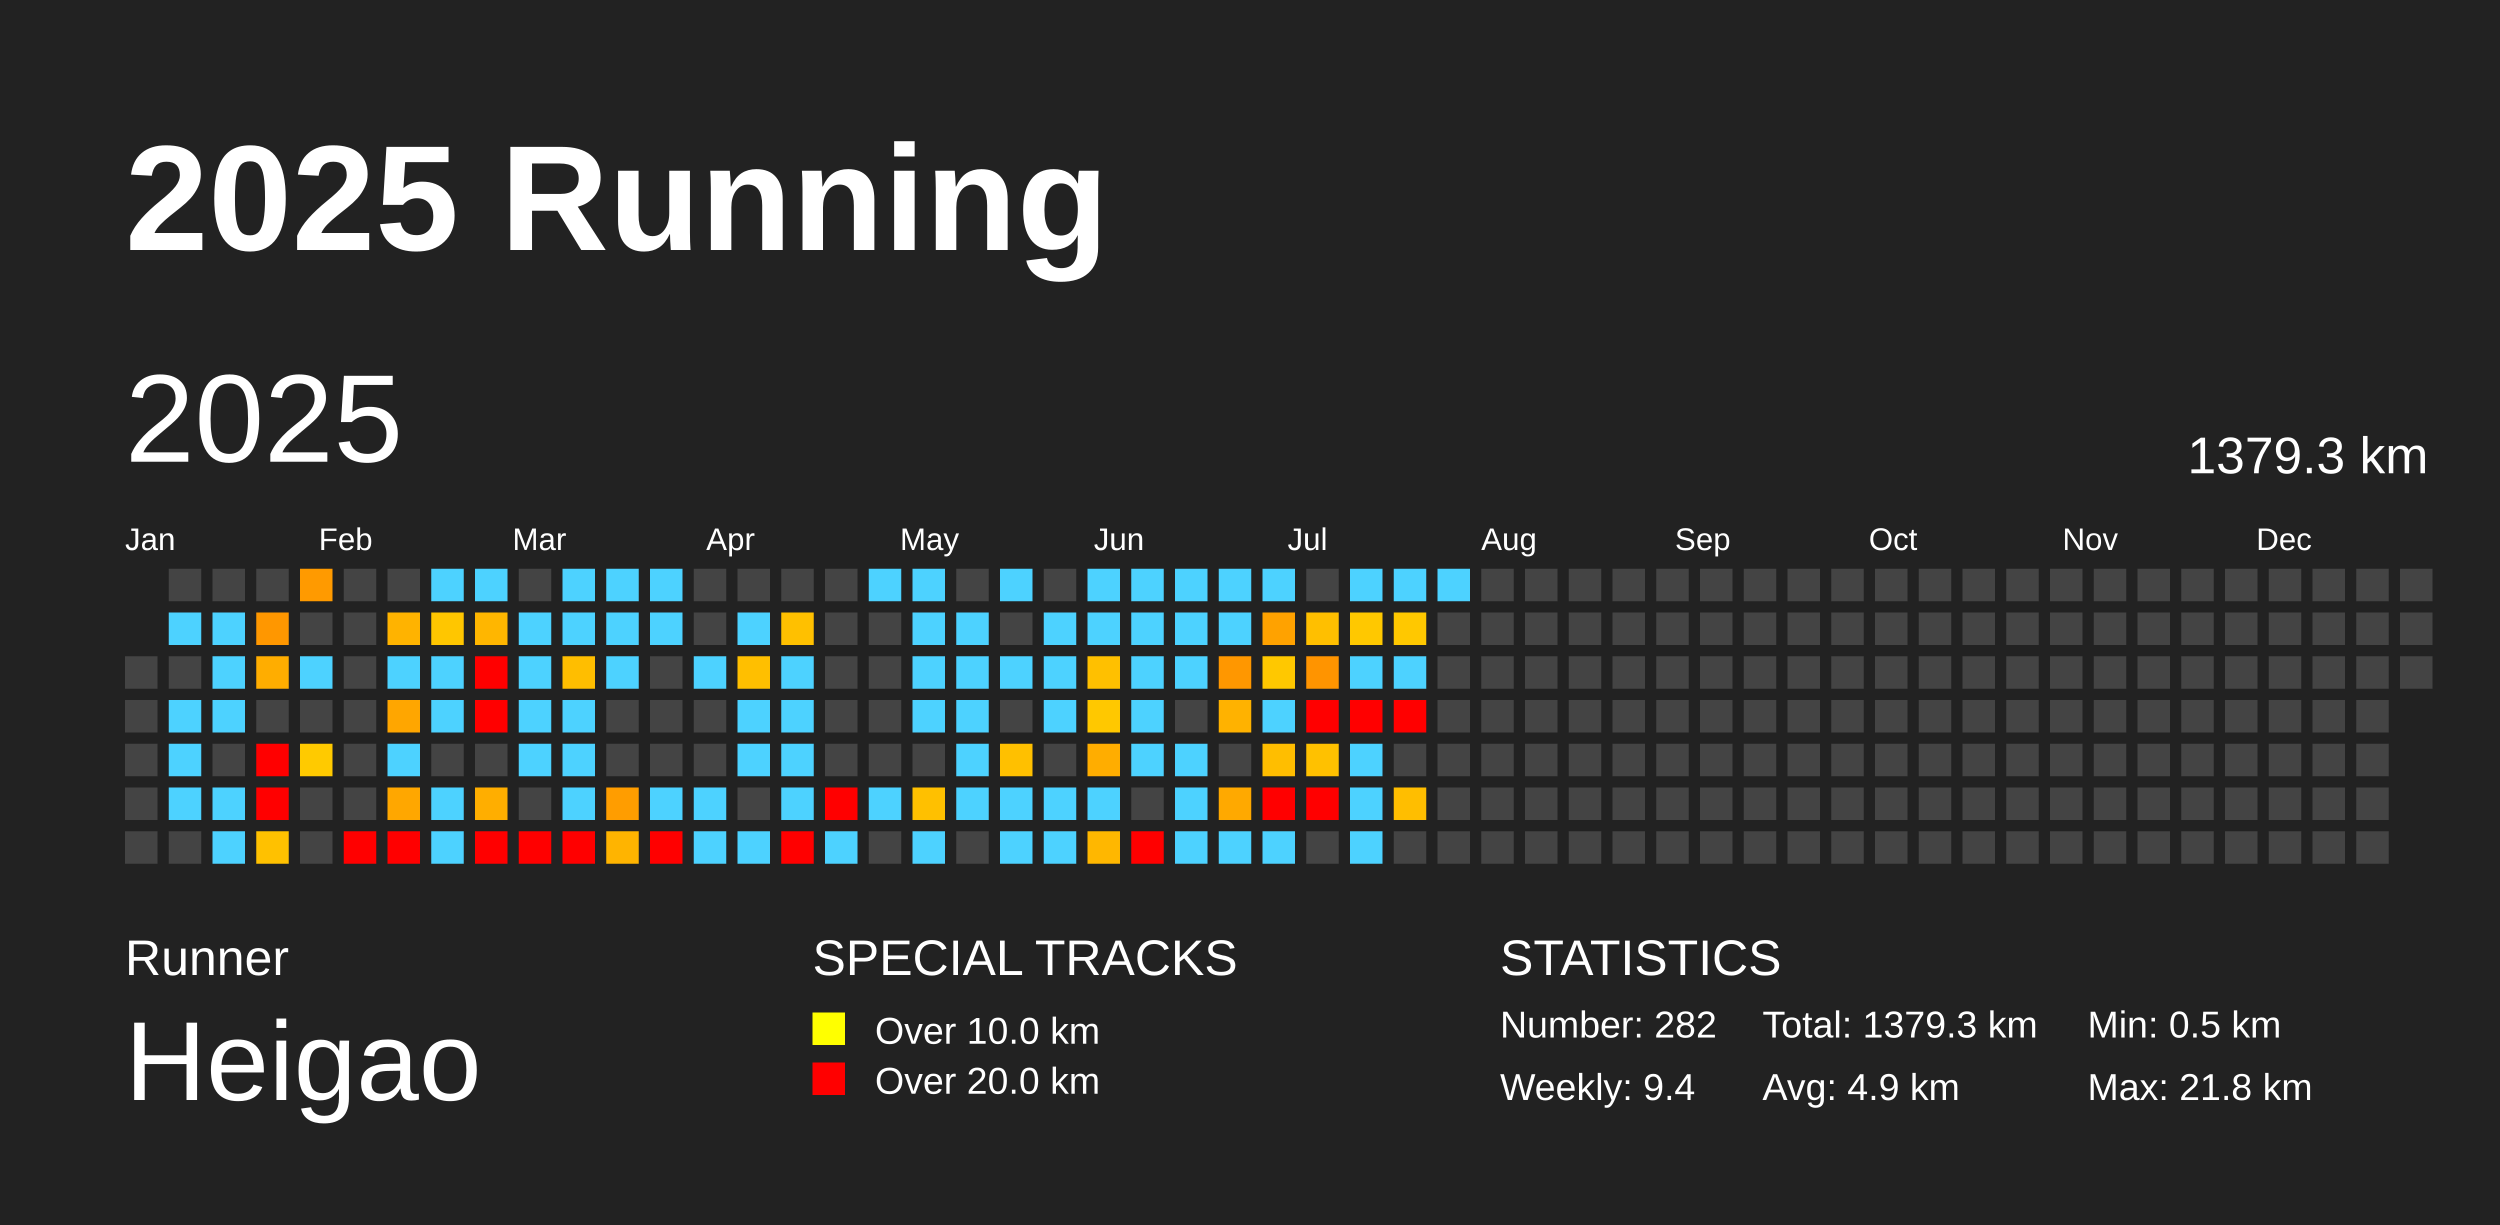
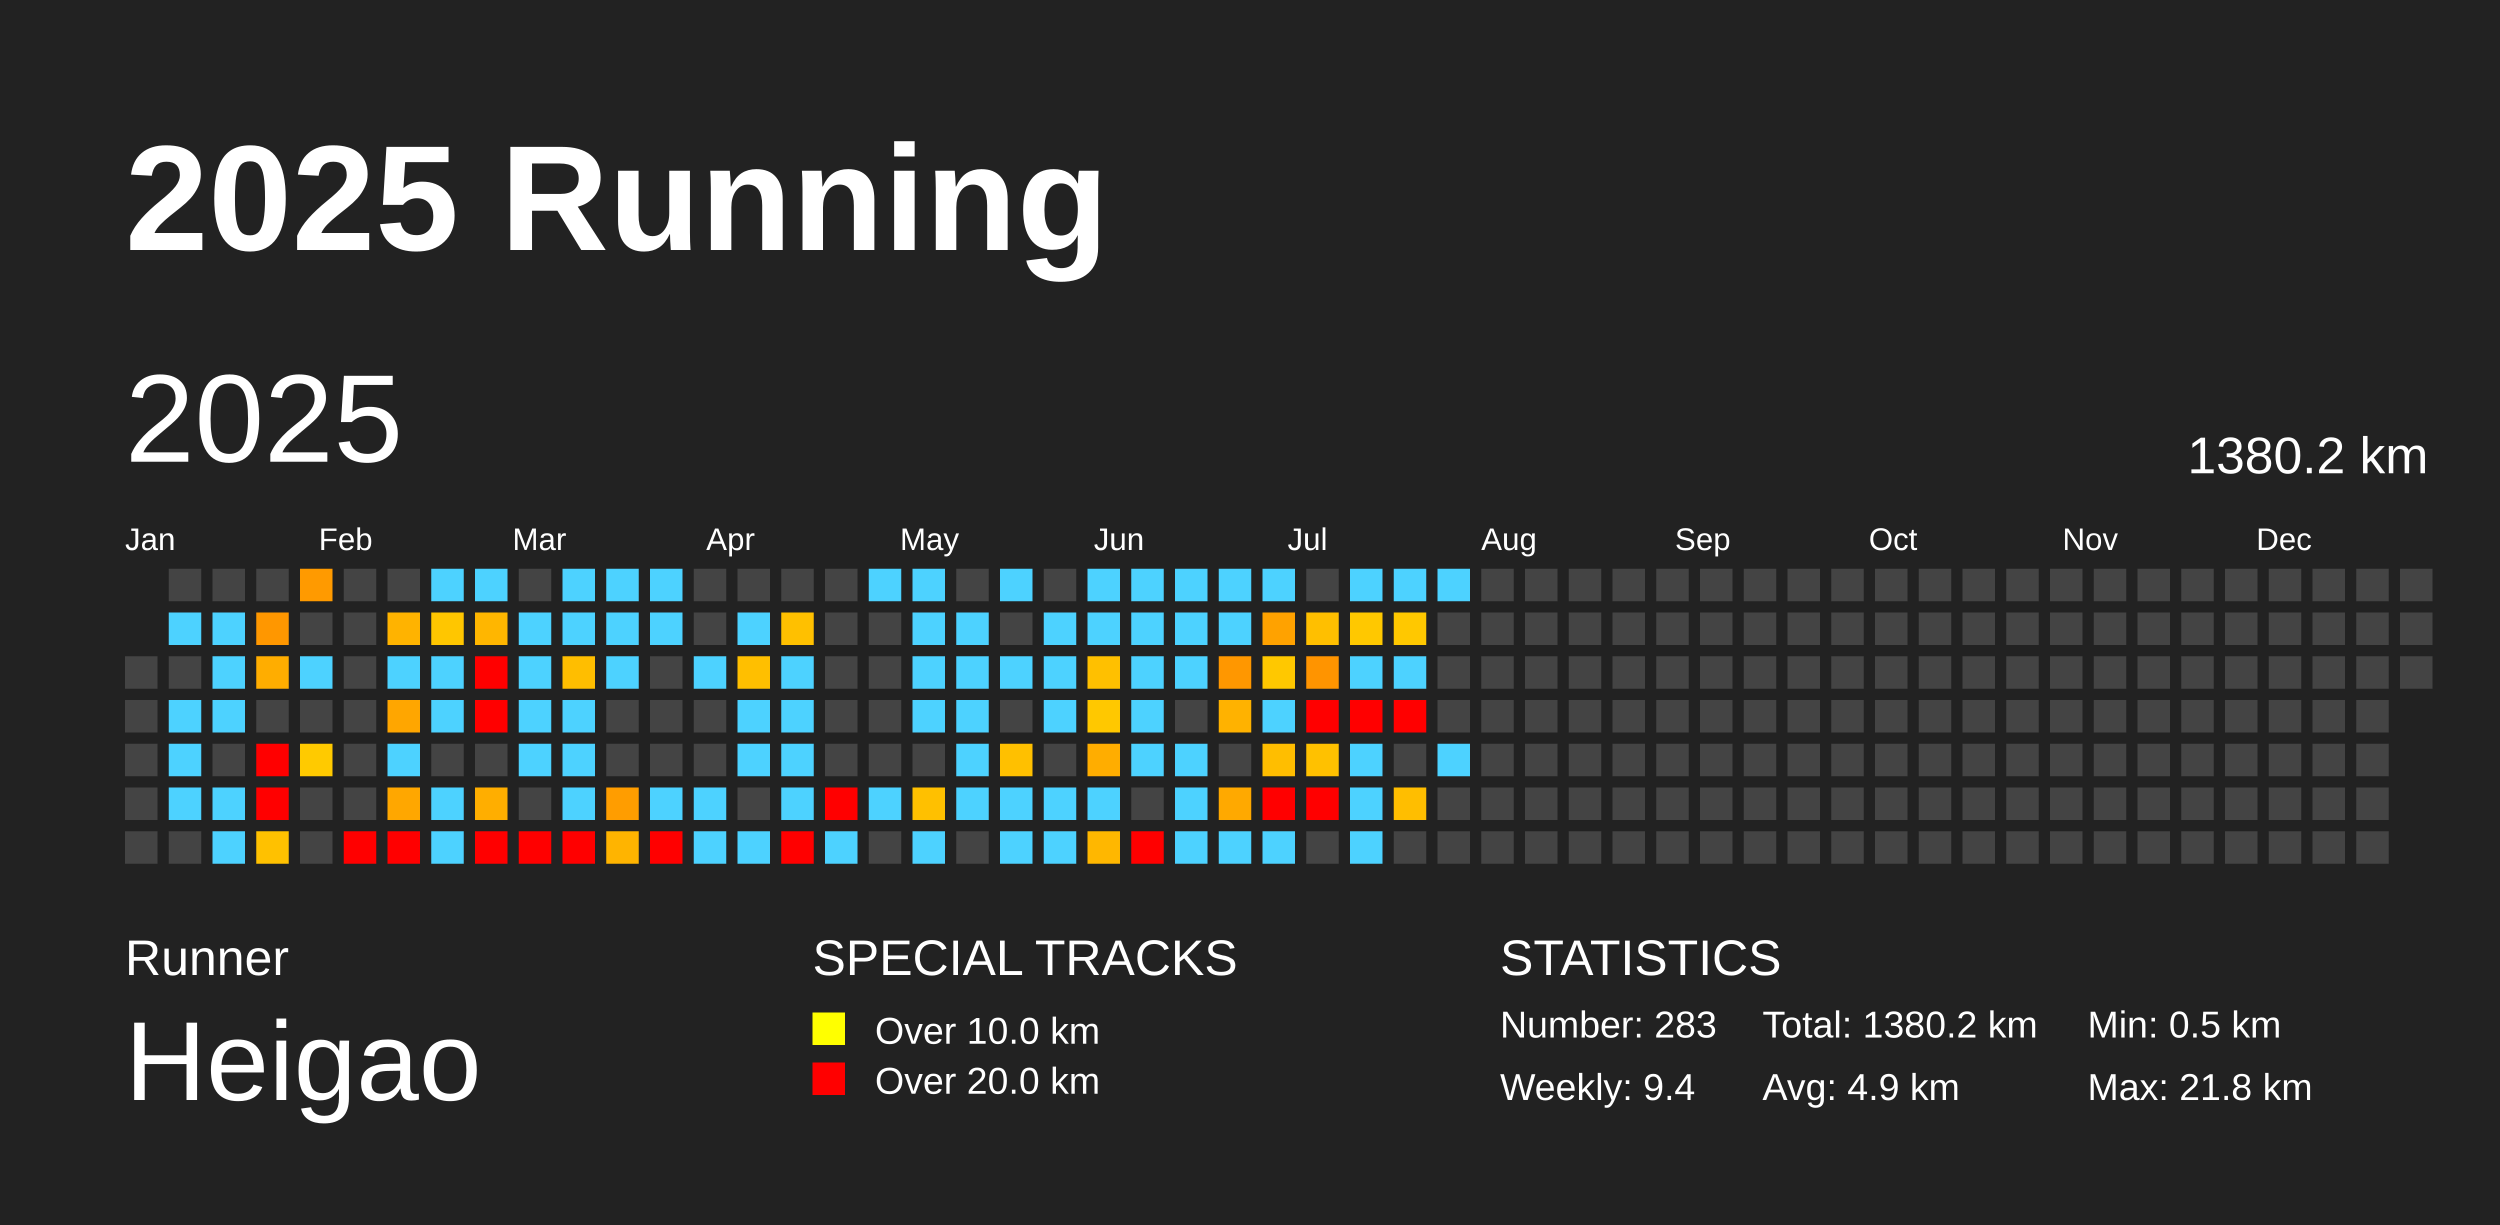
<svg xmlns="http://www.w3.org/2000/svg" baseProfile="full" height="98mm" version="1.1" viewBox="0,0,200,98" width="200mm">
  <defs />
  <rect fill="#222222" height="98" width="200" x="0" y="0" />
  <text fill="#FFFFFF" style="font-size:12px; font-family:Arial; font-weight:bold;" x="10" y="20">2025 Running</text>
  <text fill="#FFFFFF" style="font-size:4px; font-family:Arial" x="10" y="78">Runner</text>
  <text fill="#FFFFFF" style="font-size:9px; font-family:Arial" x="10" y="88">Heigao</text>
  <text fill="#FFFFFF" style="font-size:4px; font-family:Arial" x="65" y="78">SPECIAL TRACKS</text>
  <rect fill="yellow" height="2.6" width="2.6" x="65" y="81" />
  <text fill="#FFFFFF" style="font-size:3px; font-family:Arial" x="70" y="83.5">Over 10.0 km</text>
  <rect fill="red" height="2.6" width="2.6" x="65" y="85" />
  <text fill="#FFFFFF" style="font-size:3px; font-family:Arial" x="70" y="87.5">Over 20.0 km</text>
  <text fill="#FFFFFF" style="font-size:4px; font-family:Arial" x="120" y="78">STATISTICS</text>
-   <text fill="#FFFFFF" style="font-size:3px; font-family:Arial" x="120" y="83">Number: 282</text>
+   <text fill="#FFFFFF" style="font-size:3px; font-family:Arial" x="120" y="83">Number: 283</text>
  <text fill="#FFFFFF" style="font-size:3px; font-family:Arial" x="120" y="88">Weekly: 9.4</text>
-   <text fill="#FFFFFF" style="font-size:3px; font-family:Arial" x="141" y="83">Total: 1379.3 km</text>
+   <text fill="#FFFFFF" style="font-size:3px; font-family:Arial" x="141" y="83">Total: 1380.2 km</text>
  <text fill="#FFFFFF" style="font-size:3px; font-family:Arial" x="141" y="88">Avg: 4.9 km</text>
  <text fill="#FFFFFF" style="font-size:3px; font-family:Arial" x="167" y="83">Min: 0.5 km</text>
  <text fill="#FFFFFF" style="font-size:3px; font-family:Arial" x="167" y="88">Max: 21.8 km</text>
  <text dominant-baseline="hanging" fill="#FFFFFF" style="font-size:10.0px; font-family:Arial;" x="10" y="30">2025</text>
-   <text dominant-baseline="hanging" fill="#FFFFFF" style="font-size:4.125px; font-family:Arial;" x="175" y="35">1379.3 km</text>
+   <text dominant-baseline="hanging" fill="#FFFFFF" style="font-size:4.125px; font-family:Arial;" x="175" y="35">1380.2 km</text>
  <text fill="#FFFFFF" style="font-size:2.5px; font-family:Arial" x="10.0" y="44">Jan</text>
  <text fill="#FFFFFF" style="font-size:2.5px; font-family:Arial" x="25.5" y="44">Feb</text>
  <text fill="#FFFFFF" style="font-size:2.5px; font-family:Arial" x="41.0" y="44">Mar</text>
  <text fill="#FFFFFF" style="font-size:2.5px; font-family:Arial" x="56.5" y="44">Apr</text>
  <text fill="#FFFFFF" style="font-size:2.5px; font-family:Arial" x="72.0" y="44">May</text>
  <text fill="#FFFFFF" style="font-size:2.5px; font-family:Arial" x="87.5" y="44">Jun</text>
  <text fill="#FFFFFF" style="font-size:2.5px; font-family:Arial" x="103.0" y="44">Jul</text>
  <text fill="#FFFFFF" style="font-size:2.5px; font-family:Arial" x="118.5" y="44">Aug</text>
  <text fill="#FFFFFF" style="font-size:2.5px; font-family:Arial" x="134.0" y="44">Sep</text>
  <text fill="#FFFFFF" style="font-size:2.5px; font-family:Arial" x="149.5" y="44">Oct</text>
  <text fill="#FFFFFF" style="font-size:2.5px; font-family:Arial" x="165.0" y="44">Nov</text>
  <text fill="#FFFFFF" style="font-size:2.5px; font-family:Arial" x="180.5" y="44">Dec</text>
  <rect fill="#444444" height="2.6" width="2.6" x="10.0" y="52.5" />
  <rect fill="#444444" height="2.6" width="2.6" x="10.0" y="56.0" />
  <rect fill="#444444" height="2.6" width="2.6" x="10.0" y="59.5" />
  <rect fill="#444444" height="2.6" width="2.6" x="10.0" y="63.0" />
  <rect fill="#444444" height="2.6" width="2.6" x="10.0" y="66.5" />
  <rect fill="#444444" height="2.6" width="2.6" x="13.5" y="45.5" />
  <rect fill="#4dd2ff" height="2.6" width="2.6" x="13.5" y="49.0" />
  <rect fill="#444444" height="2.6" width="2.6" x="13.5" y="52.5" />
  <rect fill="#4dd2ff" height="2.6" width="2.6" x="13.5" y="56.0" />
  <rect fill="#4dd2ff" height="2.6" width="2.6" x="13.5" y="59.5" />
  <rect fill="#4dd2ff" height="2.6" width="2.6" x="13.5" y="63.0" />
  <rect fill="#444444" height="2.6" width="2.6" x="13.5" y="66.5" />
  <rect fill="#444444" height="2.6" width="2.6" x="17.0" y="45.5" />
  <rect fill="#4dd2ff" height="2.6" width="2.6" x="17.0" y="49.0" />
  <rect fill="#4dd2ff" height="2.6" width="2.6" x="17.0" y="52.5" />
  <rect fill="#4dd2ff" height="2.6" width="2.6" x="17.0" y="56.0" />
  <rect fill="#444444" height="2.6" width="2.6" x="17.0" y="59.5" />
  <rect fill="#4dd2ff" height="2.6" width="2.6" x="17.0" y="63.0" />
  <rect fill="#4dd2ff" height="2.6" width="2.6" x="17.0" y="66.5" />
  <rect fill="#444444" height="2.6" width="2.6" x="20.5" y="45.5" />
  <rect fill="#ff9700" height="2.6" width="2.6" x="20.5" y="49.0" />
  <rect fill="#ffad00" height="2.6" width="2.6" x="20.5" y="52.5" />
  <rect fill="#444444" height="2.6" width="2.6" x="20.5" y="56.0" />
  <rect fill="red" height="2.6" width="2.6" x="20.5" y="59.5" />
  <rect fill="red" height="2.6" width="2.6" x="20.5" y="63.0" />
  <rect fill="#ffc100" height="2.6" width="2.6" x="20.5" y="66.5" />
  <rect fill="#ff9a00" height="2.6" width="2.6" x="24.0" y="45.5" />
  <rect fill="#444444" height="2.6" width="2.6" x="24.0" y="49.0" />
  <rect fill="#4dd2ff" height="2.6" width="2.6" x="24.0" y="52.5" />
  <rect fill="#444444" height="2.6" width="2.6" x="24.0" y="56.0" />
  <rect fill="#ffca00" height="2.6" width="2.6" x="24.0" y="59.5" />
  <rect fill="#444444" height="2.6" width="2.6" x="24.0" y="63.0" />
  <rect fill="#444444" height="2.6" width="2.6" x="24.0" y="66.5" />
  <rect fill="#444444" height="2.6" width="2.6" x="27.5" y="45.5" />
  <rect fill="#444444" height="2.6" width="2.6" x="27.5" y="49.0" />
  <rect fill="#444444" height="2.6" width="2.6" x="27.5" y="52.5" />
  <rect fill="#444444" height="2.6" width="2.6" x="27.5" y="56.0" />
  <rect fill="#444444" height="2.6" width="2.6" x="27.5" y="59.5" />
  <rect fill="#444444" height="2.6" width="2.6" x="27.5" y="63.0" />
  <rect fill="red" height="2.6" width="2.6" x="27.5" y="66.5" />
  <rect fill="#444444" height="2.6" width="2.6" x="31.0" y="45.5" />
  <rect fill="#ffb300" height="2.6" width="2.6" x="31.0" y="49.0" />
  <rect fill="#4dd2ff" height="2.6" width="2.6" x="31.0" y="52.5" />
  <rect fill="#ffa600" height="2.6" width="2.6" x="31.0" y="56.0" />
  <rect fill="#4dd2ff" height="2.6" width="2.6" x="31.0" y="59.5" />
  <rect fill="#ffa700" height="2.6" width="2.6" x="31.0" y="63.0" />
  <rect fill="red" height="2.6" width="2.6" x="31.0" y="66.5" />
  <rect fill="#4dd2ff" height="2.6" width="2.6" x="34.5" y="45.5" />
  <rect fill="#ffc600" height="2.6" width="2.6" x="34.5" y="49.0" />
  <rect fill="#4dd2ff" height="2.6" width="2.6" x="34.5" y="52.5" />
  <rect fill="#4dd2ff" height="2.6" width="2.6" x="34.5" y="56.0" />
  <rect fill="#444444" height="2.6" width="2.6" x="34.5" y="59.5" />
  <rect fill="#4dd2ff" height="2.6" width="2.6" x="34.5" y="63.0" />
  <rect fill="#4dd2ff" height="2.6" width="2.6" x="34.5" y="66.5" />
  <rect fill="#4dd2ff" height="2.6" width="2.6" x="38.0" y="45.5" />
  <rect fill="#ffb600" height="2.6" width="2.6" x="38.0" y="49.0" />
  <rect fill="red" height="2.6" width="2.6" x="38.0" y="52.5" />
  <rect fill="red" height="2.6" width="2.6" x="38.0" y="56.0" />
  <rect fill="#444444" height="2.6" width="2.6" x="38.0" y="59.5" />
  <rect fill="#ffae00" height="2.6" width="2.6" x="38.0" y="63.0" />
  <rect fill="red" height="2.6" width="2.6" x="38.0" y="66.5" />
  <rect fill="#444444" height="2.6" width="2.6" x="41.5" y="45.5" />
  <rect fill="#4dd2ff" height="2.6" width="2.6" x="41.5" y="49.0" />
  <rect fill="#4dd2ff" height="2.6" width="2.6" x="41.5" y="52.5" />
  <rect fill="#4dd2ff" height="2.6" width="2.6" x="41.5" y="56.0" />
  <rect fill="#4dd2ff" height="2.6" width="2.6" x="41.5" y="59.5" />
  <rect fill="#444444" height="2.6" width="2.6" x="41.5" y="63.0" />
  <rect fill="red" height="2.6" width="2.6" x="41.5" y="66.5" />
  <rect fill="#4dd2ff" height="2.6" width="2.6" x="45.0" y="45.5" />
  <rect fill="#4dd2ff" height="2.6" width="2.6" x="45.0" y="49.0" />
  <rect fill="#ffbe00" height="2.6" width="2.6" x="45.0" y="52.5" />
  <rect fill="#4dd2ff" height="2.6" width="2.6" x="45.0" y="56.0" />
  <rect fill="#4dd2ff" height="2.6" width="2.6" x="45.0" y="59.5" />
  <rect fill="#4dd2ff" height="2.6" width="2.6" x="45.0" y="63.0" />
  <rect fill="red" height="2.6" width="2.6" x="45.0" y="66.5" />
  <rect fill="#4dd2ff" height="2.6" width="2.6" x="48.5" y="45.5" />
  <rect fill="#4dd2ff" height="2.6" width="2.6" x="48.5" y="49.0" />
  <rect fill="#4dd2ff" height="2.6" width="2.6" x="48.5" y="52.5" />
  <rect fill="#444444" height="2.6" width="2.6" x="48.5" y="56.0" />
  <rect fill="#444444" height="2.6" width="2.6" x="48.5" y="59.5" />
  <rect fill="#ff9d00" height="2.6" width="2.6" x="48.5" y="63.0" />
  <rect fill="#ffb400" height="2.6" width="2.6" x="48.5" y="66.5" />
  <rect fill="#4dd2ff" height="2.6" width="2.6" x="52.0" y="45.5" />
  <rect fill="#4dd2ff" height="2.6" width="2.6" x="52.0" y="49.0" />
  <rect fill="#444444" height="2.6" width="2.6" x="52.0" y="52.5" />
  <rect fill="#444444" height="2.6" width="2.6" x="52.0" y="56.0" />
  <rect fill="#444444" height="2.6" width="2.6" x="52.0" y="59.5" />
  <rect fill="#4dd2ff" height="2.6" width="2.6" x="52.0" y="63.0" />
  <rect fill="red" height="2.6" width="2.6" x="52.0" y="66.5" />
  <rect fill="#444444" height="2.6" width="2.6" x="55.5" y="45.5" />
  <rect fill="#444444" height="2.6" width="2.6" x="55.5" y="49.0" />
  <rect fill="#4dd2ff" height="2.6" width="2.6" x="55.5" y="52.5" />
  <rect fill="#444444" height="2.6" width="2.6" x="55.5" y="56.0" />
  <rect fill="#444444" height="2.6" width="2.6" x="55.5" y="59.5" />
  <rect fill="#4dd2ff" height="2.6" width="2.6" x="55.5" y="63.0" />
  <rect fill="#4dd2ff" height="2.6" width="2.6" x="55.5" y="66.5" />
  <rect fill="#444444" height="2.6" width="2.6" x="59.0" y="45.5" />
  <rect fill="#4dd2ff" height="2.6" width="2.6" x="59.0" y="49.0" />
  <rect fill="#ffbf00" height="2.6" width="2.6" x="59.0" y="52.5" />
  <rect fill="#4dd2ff" height="2.6" width="2.6" x="59.0" y="56.0" />
  <rect fill="#4dd2ff" height="2.6" width="2.6" x="59.0" y="59.5" />
  <rect fill="#444444" height="2.6" width="2.6" x="59.0" y="63.0" />
  <rect fill="#4dd2ff" height="2.6" width="2.6" x="59.0" y="66.5" />
  <rect fill="#444444" height="2.6" width="2.6" x="62.5" y="45.5" />
  <rect fill="#ffc000" height="2.6" width="2.6" x="62.5" y="49.0" />
  <rect fill="#4dd2ff" height="2.6" width="2.6" x="62.5" y="52.5" />
  <rect fill="#4dd2ff" height="2.6" width="2.6" x="62.5" y="56.0" />
  <rect fill="#4dd2ff" height="2.6" width="2.6" x="62.5" y="59.5" />
  <rect fill="#4dd2ff" height="2.6" width="2.6" x="62.5" y="63.0" />
  <rect fill="red" height="2.6" width="2.6" x="62.5" y="66.5" />
  <rect fill="#444444" height="2.6" width="2.6" x="66.0" y="45.5" />
  <rect fill="#444444" height="2.6" width="2.6" x="66.0" y="49.0" />
  <rect fill="#444444" height="2.6" width="2.6" x="66.0" y="52.5" />
  <rect fill="#444444" height="2.6" width="2.6" x="66.0" y="56.0" />
  <rect fill="#444444" height="2.6" width="2.6" x="66.0" y="59.5" />
  <rect fill="red" height="2.6" width="2.6" x="66.0" y="63.0" />
  <rect fill="#4dd2ff" height="2.6" width="2.6" x="66.0" y="66.5" />
  <rect fill="#4dd2ff" height="2.6" width="2.6" x="69.5" y="45.5" />
  <rect fill="#444444" height="2.6" width="2.6" x="69.5" y="49.0" />
  <rect fill="#444444" height="2.6" width="2.6" x="69.5" y="52.5" />
  <rect fill="#444444" height="2.6" width="2.6" x="69.5" y="56.0" />
  <rect fill="#444444" height="2.6" width="2.6" x="69.5" y="59.5" />
  <rect fill="#4dd2ff" height="2.6" width="2.6" x="69.5" y="63.0" />
  <rect fill="#444444" height="2.6" width="2.6" x="69.5" y="66.5" />
  <rect fill="#4dd2ff" height="2.6" width="2.6" x="73.0" y="45.5" />
  <rect fill="#4dd2ff" height="2.6" width="2.6" x="73.0" y="49.0" />
  <rect fill="#4dd2ff" height="2.6" width="2.6" x="73.0" y="52.5" />
  <rect fill="#4dd2ff" height="2.6" width="2.6" x="73.0" y="56.0" />
  <rect fill="#444444" height="2.6" width="2.6" x="73.0" y="59.5" />
  <rect fill="#ffc000" height="2.6" width="2.6" x="73.0" y="63.0" />
  <rect fill="#4dd2ff" height="2.6" width="2.6" x="73.0" y="66.5" />
  <rect fill="#444444" height="2.6" width="2.6" x="76.5" y="45.5" />
  <rect fill="#4dd2ff" height="2.6" width="2.6" x="76.5" y="49.0" />
  <rect fill="#4dd2ff" height="2.6" width="2.6" x="76.5" y="52.5" />
  <rect fill="#4dd2ff" height="2.6" width="2.6" x="76.5" y="56.0" />
  <rect fill="#4dd2ff" height="2.6" width="2.6" x="76.5" y="59.5" />
  <rect fill="#4dd2ff" height="2.6" width="2.6" x="76.5" y="63.0" />
  <rect fill="#444444" height="2.6" width="2.6" x="76.5" y="66.5" />
  <rect fill="#4dd2ff" height="2.6" width="2.6" x="80.0" y="45.5" />
  <rect fill="#444444" height="2.6" width="2.6" x="80.0" y="49.0" />
  <rect fill="#4dd2ff" height="2.6" width="2.6" x="80.0" y="52.5" />
  <rect fill="#444444" height="2.6" width="2.6" x="80.0" y="56.0" />
  <rect fill="#ffc000" height="2.6" width="2.6" x="80.0" y="59.5" />
  <rect fill="#4dd2ff" height="2.6" width="2.6" x="80.0" y="63.0" />
  <rect fill="#4dd2ff" height="2.6" width="2.6" x="80.0" y="66.5" />
  <rect fill="#444444" height="2.6" width="2.6" x="83.5" y="45.5" />
  <rect fill="#4dd2ff" height="2.6" width="2.6" x="83.5" y="49.0" />
  <rect fill="#4dd2ff" height="2.6" width="2.6" x="83.5" y="52.5" />
  <rect fill="#4dd2ff" height="2.6" width="2.6" x="83.5" y="56.0" />
  <rect fill="#444444" height="2.6" width="2.6" x="83.5" y="59.5" />
  <rect fill="#4dd2ff" height="2.6" width="2.6" x="83.5" y="63.0" />
  <rect fill="#4dd2ff" height="2.6" width="2.6" x="83.5" y="66.5" />
  <rect fill="#4dd2ff" height="2.6" width="2.6" x="87.0" y="45.5" />
  <rect fill="#4dd2ff" height="2.6" width="2.6" x="87.0" y="49.0" />
  <rect fill="#ffc000" height="2.6" width="2.6" x="87.0" y="52.5" />
  <rect fill="#ffc800" height="2.6" width="2.6" x="87.0" y="56.0" />
  <rect fill="#ffad00" height="2.6" width="2.6" x="87.0" y="59.5" />
  <rect fill="#4dd2ff" height="2.6" width="2.6" x="87.0" y="63.0" />
  <rect fill="#ffb700" height="2.6" width="2.6" x="87.0" y="66.5" />
  <rect fill="#4dd2ff" height="2.6" width="2.6" x="90.5" y="45.5" />
  <rect fill="#4dd2ff" height="2.6" width="2.6" x="90.5" y="49.0" />
  <rect fill="#4dd2ff" height="2.6" width="2.6" x="90.5" y="52.5" />
  <rect fill="#4dd2ff" height="2.6" width="2.6" x="90.5" y="56.0" />
  <rect fill="#4dd2ff" height="2.6" width="2.6" x="90.5" y="59.5" />
  <rect fill="#444444" height="2.6" width="2.6" x="90.5" y="63.0" />
  <rect fill="red" height="2.6" width="2.6" x="90.5" y="66.5" />
  <rect fill="#4dd2ff" height="2.6" width="2.6" x="94.0" y="45.5" />
  <rect fill="#4dd2ff" height="2.6" width="2.6" x="94.0" y="49.0" />
  <rect fill="#4dd2ff" height="2.6" width="2.6" x="94.0" y="52.5" />
  <rect fill="#444444" height="2.6" width="2.6" x="94.0" y="56.0" />
  <rect fill="#4dd2ff" height="2.6" width="2.6" x="94.0" y="59.5" />
  <rect fill="#4dd2ff" height="2.6" width="2.6" x="94.0" y="63.0" />
  <rect fill="#4dd2ff" height="2.6" width="2.6" x="94.0" y="66.5" />
  <rect fill="#4dd2ff" height="2.6" width="2.6" x="97.5" y="45.5" />
  <rect fill="#4dd2ff" height="2.6" width="2.6" x="97.5" y="49.0" />
  <rect fill="#ff9700" height="2.6" width="2.6" x="97.5" y="52.5" />
  <rect fill="#ffb200" height="2.6" width="2.6" x="97.5" y="56.0" />
  <rect fill="#444444" height="2.6" width="2.6" x="97.5" y="59.5" />
  <rect fill="#ffa900" height="2.6" width="2.6" x="97.5" y="63.0" />
  <rect fill="#4dd2ff" height="2.6" width="2.6" x="97.5" y="66.5" />
  <rect fill="#4dd2ff" height="2.6" width="2.6" x="101.0" y="45.5" />
  <rect fill="#ffa200" height="2.6" width="2.6" x="101.0" y="49.0" />
  <rect fill="#ffc800" height="2.6" width="2.6" x="101.0" y="52.5" />
  <rect fill="#4dd2ff" height="2.6" width="2.6" x="101.0" y="56.0" />
  <rect fill="#ffbe00" height="2.6" width="2.6" x="101.0" y="59.5" />
  <rect fill="red" height="2.6" width="2.6" x="101.0" y="63.0" />
  <rect fill="#4dd2ff" height="2.6" width="2.6" x="101.0" y="66.5" />
  <rect fill="#444444" height="2.6" width="2.6" x="104.5" y="45.5" />
  <rect fill="#ffbf00" height="2.6" width="2.6" x="104.5" y="49.0" />
  <rect fill="#ff9400" height="2.6" width="2.6" x="104.5" y="52.5" />
  <rect fill="red" height="2.6" width="2.6" x="104.5" y="56.0" />
  <rect fill="#ffc100" height="2.6" width="2.6" x="104.5" y="59.5" />
  <rect fill="red" height="2.6" width="2.6" x="104.5" y="63.0" />
  <rect fill="#444444" height="2.6" width="2.6" x="104.5" y="66.5" />
  <rect fill="#4dd2ff" height="2.6" width="2.6" x="108.0" y="45.5" />
  <rect fill="#ffc800" height="2.6" width="2.6" x="108.0" y="49.0" />
  <rect fill="#4dd2ff" height="2.6" width="2.6" x="108.0" y="52.5" />
  <rect fill="red" height="2.6" width="2.6" x="108.0" y="56.0" />
  <rect fill="#4dd2ff" height="2.6" width="2.6" x="108.0" y="59.5" />
  <rect fill="#4dd2ff" height="2.6" width="2.6" x="108.0" y="63.0" />
  <rect fill="#4dd2ff" height="2.6" width="2.6" x="108.0" y="66.5" />
  <rect fill="#4dd2ff" height="2.6" width="2.6" x="111.5" y="45.5" />
  <rect fill="#ffc800" height="2.6" width="2.6" x="111.5" y="49.0" />
  <rect fill="#4dd2ff" height="2.6" width="2.6" x="111.5" y="52.5" />
  <rect fill="red" height="2.6" width="2.6" x="111.5" y="56.0" />
  <rect fill="#444444" height="2.6" width="2.6" x="111.5" y="59.5" />
  <rect fill="#ffbe00" height="2.6" width="2.6" x="111.5" y="63.0" />
  <rect fill="#444444" height="2.6" width="2.6" x="111.5" y="66.5" />
  <rect fill="#4dd2ff" height="2.6" width="2.6" x="115.0" y="45.5" />
  <rect fill="#444444" height="2.6" width="2.6" x="115.0" y="49.0" />
  <rect fill="#444444" height="2.6" width="2.6" x="115.0" y="52.5" />
  <rect fill="#444444" height="2.6" width="2.6" x="115.0" y="56.0" />
-   <rect fill="#444444" height="2.6" width="2.6" x="115.0" y="59.5" />
+   <rect fill="#4dd2ff" height="2.6" width="2.6" x="115.0" y="59.5" />
  <rect fill="#444444" height="2.6" width="2.6" x="115.0" y="63.0" />
  <rect fill="#444444" height="2.6" width="2.6" x="115.0" y="66.5" />
  <rect fill="#444444" height="2.6" width="2.6" x="118.5" y="45.5" />
  <rect fill="#444444" height="2.6" width="2.6" x="118.5" y="49.0" />
  <rect fill="#444444" height="2.6" width="2.6" x="118.5" y="52.5" />
  <rect fill="#444444" height="2.6" width="2.6" x="118.5" y="56.0" />
  <rect fill="#444444" height="2.6" width="2.6" x="118.5" y="59.5" />
  <rect fill="#444444" height="2.6" width="2.6" x="118.5" y="63.0" />
  <rect fill="#444444" height="2.6" width="2.6" x="118.5" y="66.5" />
  <rect fill="#444444" height="2.6" width="2.6" x="122.0" y="45.5" />
  <rect fill="#444444" height="2.6" width="2.6" x="122.0" y="49.0" />
  <rect fill="#444444" height="2.6" width="2.6" x="122.0" y="52.5" />
  <rect fill="#444444" height="2.6" width="2.6" x="122.0" y="56.0" />
  <rect fill="#444444" height="2.6" width="2.6" x="122.0" y="59.5" />
  <rect fill="#444444" height="2.6" width="2.6" x="122.0" y="63.0" />
  <rect fill="#444444" height="2.6" width="2.6" x="122.0" y="66.5" />
  <rect fill="#444444" height="2.6" width="2.6" x="125.5" y="45.5" />
  <rect fill="#444444" height="2.6" width="2.6" x="125.5" y="49.0" />
  <rect fill="#444444" height="2.6" width="2.6" x="125.5" y="52.5" />
  <rect fill="#444444" height="2.6" width="2.6" x="125.5" y="56.0" />
  <rect fill="#444444" height="2.6" width="2.6" x="125.5" y="59.5" />
  <rect fill="#444444" height="2.6" width="2.6" x="125.5" y="63.0" />
  <rect fill="#444444" height="2.6" width="2.6" x="125.5" y="66.5" />
  <rect fill="#444444" height="2.6" width="2.6" x="129.0" y="45.5" />
  <rect fill="#444444" height="2.6" width="2.6" x="129.0" y="49.0" />
  <rect fill="#444444" height="2.6" width="2.6" x="129.0" y="52.5" />
  <rect fill="#444444" height="2.6" width="2.6" x="129.0" y="56.0" />
  <rect fill="#444444" height="2.6" width="2.6" x="129.0" y="59.5" />
  <rect fill="#444444" height="2.6" width="2.6" x="129.0" y="63.0" />
  <rect fill="#444444" height="2.6" width="2.6" x="129.0" y="66.5" />
  <rect fill="#444444" height="2.6" width="2.6" x="132.5" y="45.5" />
  <rect fill="#444444" height="2.6" width="2.6" x="132.5" y="49.0" />
  <rect fill="#444444" height="2.6" width="2.6" x="132.5" y="52.5" />
  <rect fill="#444444" height="2.6" width="2.6" x="132.5" y="56.0" />
  <rect fill="#444444" height="2.6" width="2.6" x="132.5" y="59.5" />
  <rect fill="#444444" height="2.6" width="2.6" x="132.5" y="63.0" />
  <rect fill="#444444" height="2.6" width="2.6" x="132.5" y="66.5" />
  <rect fill="#444444" height="2.6" width="2.6" x="136.0" y="45.5" />
  <rect fill="#444444" height="2.6" width="2.6" x="136.0" y="49.0" />
  <rect fill="#444444" height="2.6" width="2.6" x="136.0" y="52.5" />
  <rect fill="#444444" height="2.6" width="2.6" x="136.0" y="56.0" />
  <rect fill="#444444" height="2.6" width="2.6" x="136.0" y="59.5" />
  <rect fill="#444444" height="2.6" width="2.6" x="136.0" y="63.0" />
  <rect fill="#444444" height="2.6" width="2.6" x="136.0" y="66.5" />
  <rect fill="#444444" height="2.6" width="2.6" x="139.5" y="45.5" />
  <rect fill="#444444" height="2.6" width="2.6" x="139.5" y="49.0" />
  <rect fill="#444444" height="2.6" width="2.6" x="139.5" y="52.5" />
  <rect fill="#444444" height="2.6" width="2.6" x="139.5" y="56.0" />
  <rect fill="#444444" height="2.6" width="2.6" x="139.5" y="59.5" />
  <rect fill="#444444" height="2.6" width="2.6" x="139.5" y="63.0" />
  <rect fill="#444444" height="2.6" width="2.6" x="139.5" y="66.5" />
  <rect fill="#444444" height="2.6" width="2.6" x="143.0" y="45.5" />
  <rect fill="#444444" height="2.6" width="2.6" x="143.0" y="49.0" />
  <rect fill="#444444" height="2.6" width="2.6" x="143.0" y="52.5" />
  <rect fill="#444444" height="2.6" width="2.6" x="143.0" y="56.0" />
  <rect fill="#444444" height="2.6" width="2.6" x="143.0" y="59.5" />
  <rect fill="#444444" height="2.6" width="2.6" x="143.0" y="63.0" />
  <rect fill="#444444" height="2.6" width="2.6" x="143.0" y="66.5" />
  <rect fill="#444444" height="2.6" width="2.6" x="146.5" y="45.5" />
  <rect fill="#444444" height="2.6" width="2.6" x="146.5" y="49.0" />
  <rect fill="#444444" height="2.6" width="2.6" x="146.5" y="52.5" />
  <rect fill="#444444" height="2.6" width="2.6" x="146.5" y="56.0" />
  <rect fill="#444444" height="2.6" width="2.6" x="146.5" y="59.5" />
  <rect fill="#444444" height="2.6" width="2.6" x="146.5" y="63.0" />
  <rect fill="#444444" height="2.6" width="2.6" x="146.5" y="66.5" />
  <rect fill="#444444" height="2.6" width="2.6" x="150.0" y="45.5" />
  <rect fill="#444444" height="2.6" width="2.6" x="150.0" y="49.0" />
  <rect fill="#444444" height="2.6" width="2.6" x="150.0" y="52.5" />
  <rect fill="#444444" height="2.6" width="2.6" x="150.0" y="56.0" />
  <rect fill="#444444" height="2.6" width="2.6" x="150.0" y="59.5" />
  <rect fill="#444444" height="2.6" width="2.6" x="150.0" y="63.0" />
  <rect fill="#444444" height="2.6" width="2.6" x="150.0" y="66.5" />
  <rect fill="#444444" height="2.6" width="2.6" x="153.5" y="45.5" />
  <rect fill="#444444" height="2.6" width="2.6" x="153.5" y="49.0" />
  <rect fill="#444444" height="2.6" width="2.6" x="153.5" y="52.5" />
  <rect fill="#444444" height="2.6" width="2.6" x="153.5" y="56.0" />
  <rect fill="#444444" height="2.6" width="2.6" x="153.5" y="59.5" />
  <rect fill="#444444" height="2.6" width="2.6" x="153.5" y="63.0" />
  <rect fill="#444444" height="2.6" width="2.6" x="153.5" y="66.5" />
  <rect fill="#444444" height="2.6" width="2.6" x="157.0" y="45.5" />
  <rect fill="#444444" height="2.6" width="2.6" x="157.0" y="49.0" />
  <rect fill="#444444" height="2.6" width="2.6" x="157.0" y="52.5" />
  <rect fill="#444444" height="2.6" width="2.6" x="157.0" y="56.0" />
  <rect fill="#444444" height="2.6" width="2.6" x="157.0" y="59.5" />
  <rect fill="#444444" height="2.6" width="2.6" x="157.0" y="63.0" />
  <rect fill="#444444" height="2.6" width="2.6" x="157.0" y="66.5" />
  <rect fill="#444444" height="2.6" width="2.6" x="160.5" y="45.5" />
  <rect fill="#444444" height="2.6" width="2.6" x="160.5" y="49.0" />
  <rect fill="#444444" height="2.6" width="2.6" x="160.5" y="52.5" />
  <rect fill="#444444" height="2.6" width="2.6" x="160.5" y="56.0" />
  <rect fill="#444444" height="2.6" width="2.6" x="160.5" y="59.5" />
  <rect fill="#444444" height="2.6" width="2.6" x="160.5" y="63.0" />
  <rect fill="#444444" height="2.6" width="2.6" x="160.5" y="66.5" />
  <rect fill="#444444" height="2.6" width="2.6" x="164.0" y="45.5" />
  <rect fill="#444444" height="2.6" width="2.6" x="164.0" y="49.0" />
  <rect fill="#444444" height="2.6" width="2.6" x="164.0" y="52.5" />
  <rect fill="#444444" height="2.6" width="2.6" x="164.0" y="56.0" />
  <rect fill="#444444" height="2.6" width="2.6" x="164.0" y="59.5" />
  <rect fill="#444444" height="2.6" width="2.6" x="164.0" y="63.0" />
  <rect fill="#444444" height="2.6" width="2.6" x="164.0" y="66.5" />
  <rect fill="#444444" height="2.6" width="2.6" x="167.5" y="45.5" />
  <rect fill="#444444" height="2.6" width="2.6" x="167.5" y="49.0" />
  <rect fill="#444444" height="2.6" width="2.6" x="167.5" y="52.5" />
  <rect fill="#444444" height="2.6" width="2.6" x="167.5" y="56.0" />
  <rect fill="#444444" height="2.6" width="2.6" x="167.5" y="59.5" />
  <rect fill="#444444" height="2.6" width="2.6" x="167.5" y="63.0" />
  <rect fill="#444444" height="2.6" width="2.6" x="167.5" y="66.5" />
  <rect fill="#444444" height="2.6" width="2.6" x="171.0" y="45.5" />
  <rect fill="#444444" height="2.6" width="2.6" x="171.0" y="49.0" />
  <rect fill="#444444" height="2.6" width="2.6" x="171.0" y="52.5" />
  <rect fill="#444444" height="2.6" width="2.6" x="171.0" y="56.0" />
  <rect fill="#444444" height="2.6" width="2.6" x="171.0" y="59.5" />
  <rect fill="#444444" height="2.6" width="2.6" x="171.0" y="63.0" />
  <rect fill="#444444" height="2.6" width="2.6" x="171.0" y="66.5" />
  <rect fill="#444444" height="2.6" width="2.6" x="174.5" y="45.5" />
  <rect fill="#444444" height="2.6" width="2.6" x="174.5" y="49.0" />
  <rect fill="#444444" height="2.6" width="2.6" x="174.5" y="52.5" />
  <rect fill="#444444" height="2.6" width="2.6" x="174.5" y="56.0" />
  <rect fill="#444444" height="2.6" width="2.6" x="174.5" y="59.5" />
  <rect fill="#444444" height="2.6" width="2.6" x="174.5" y="63.0" />
  <rect fill="#444444" height="2.6" width="2.6" x="174.5" y="66.5" />
  <rect fill="#444444" height="2.6" width="2.6" x="178.0" y="45.5" />
  <rect fill="#444444" height="2.6" width="2.6" x="178.0" y="49.0" />
  <rect fill="#444444" height="2.6" width="2.6" x="178.0" y="52.5" />
  <rect fill="#444444" height="2.6" width="2.6" x="178.0" y="56.0" />
  <rect fill="#444444" height="2.6" width="2.6" x="178.0" y="59.5" />
  <rect fill="#444444" height="2.6" width="2.6" x="178.0" y="63.0" />
  <rect fill="#444444" height="2.6" width="2.6" x="178.0" y="66.5" />
  <rect fill="#444444" height="2.6" width="2.6" x="181.5" y="45.5" />
  <rect fill="#444444" height="2.6" width="2.6" x="181.5" y="49.0" />
  <rect fill="#444444" height="2.6" width="2.6" x="181.5" y="52.5" />
  <rect fill="#444444" height="2.6" width="2.6" x="181.5" y="56.0" />
  <rect fill="#444444" height="2.6" width="2.6" x="181.5" y="59.5" />
  <rect fill="#444444" height="2.6" width="2.6" x="181.5" y="63.0" />
  <rect fill="#444444" height="2.6" width="2.6" x="181.5" y="66.5" />
  <rect fill="#444444" height="2.6" width="2.6" x="185.0" y="45.5" />
  <rect fill="#444444" height="2.6" width="2.6" x="185.0" y="49.0" />
  <rect fill="#444444" height="2.6" width="2.6" x="185.0" y="52.5" />
  <rect fill="#444444" height="2.6" width="2.6" x="185.0" y="56.0" />
  <rect fill="#444444" height="2.6" width="2.6" x="185.0" y="59.5" />
  <rect fill="#444444" height="2.6" width="2.6" x="185.0" y="63.0" />
  <rect fill="#444444" height="2.6" width="2.6" x="185.0" y="66.5" />
  <rect fill="#444444" height="2.6" width="2.6" x="188.5" y="45.5" />
  <rect fill="#444444" height="2.6" width="2.6" x="188.5" y="49.0" />
  <rect fill="#444444" height="2.6" width="2.6" x="188.5" y="52.5" />
  <rect fill="#444444" height="2.6" width="2.6" x="188.5" y="56.0" />
  <rect fill="#444444" height="2.6" width="2.6" x="188.5" y="59.5" />
  <rect fill="#444444" height="2.6" width="2.6" x="188.5" y="63.0" />
  <rect fill="#444444" height="2.6" width="2.6" x="188.5" y="66.5" />
  <rect fill="#444444" height="2.6" width="2.6" x="192.0" y="45.5" />
  <rect fill="#444444" height="2.6" width="2.6" x="192.0" y="49.0" />
  <rect fill="#444444" height="2.6" width="2.6" x="192.0" y="52.5" />
</svg>
